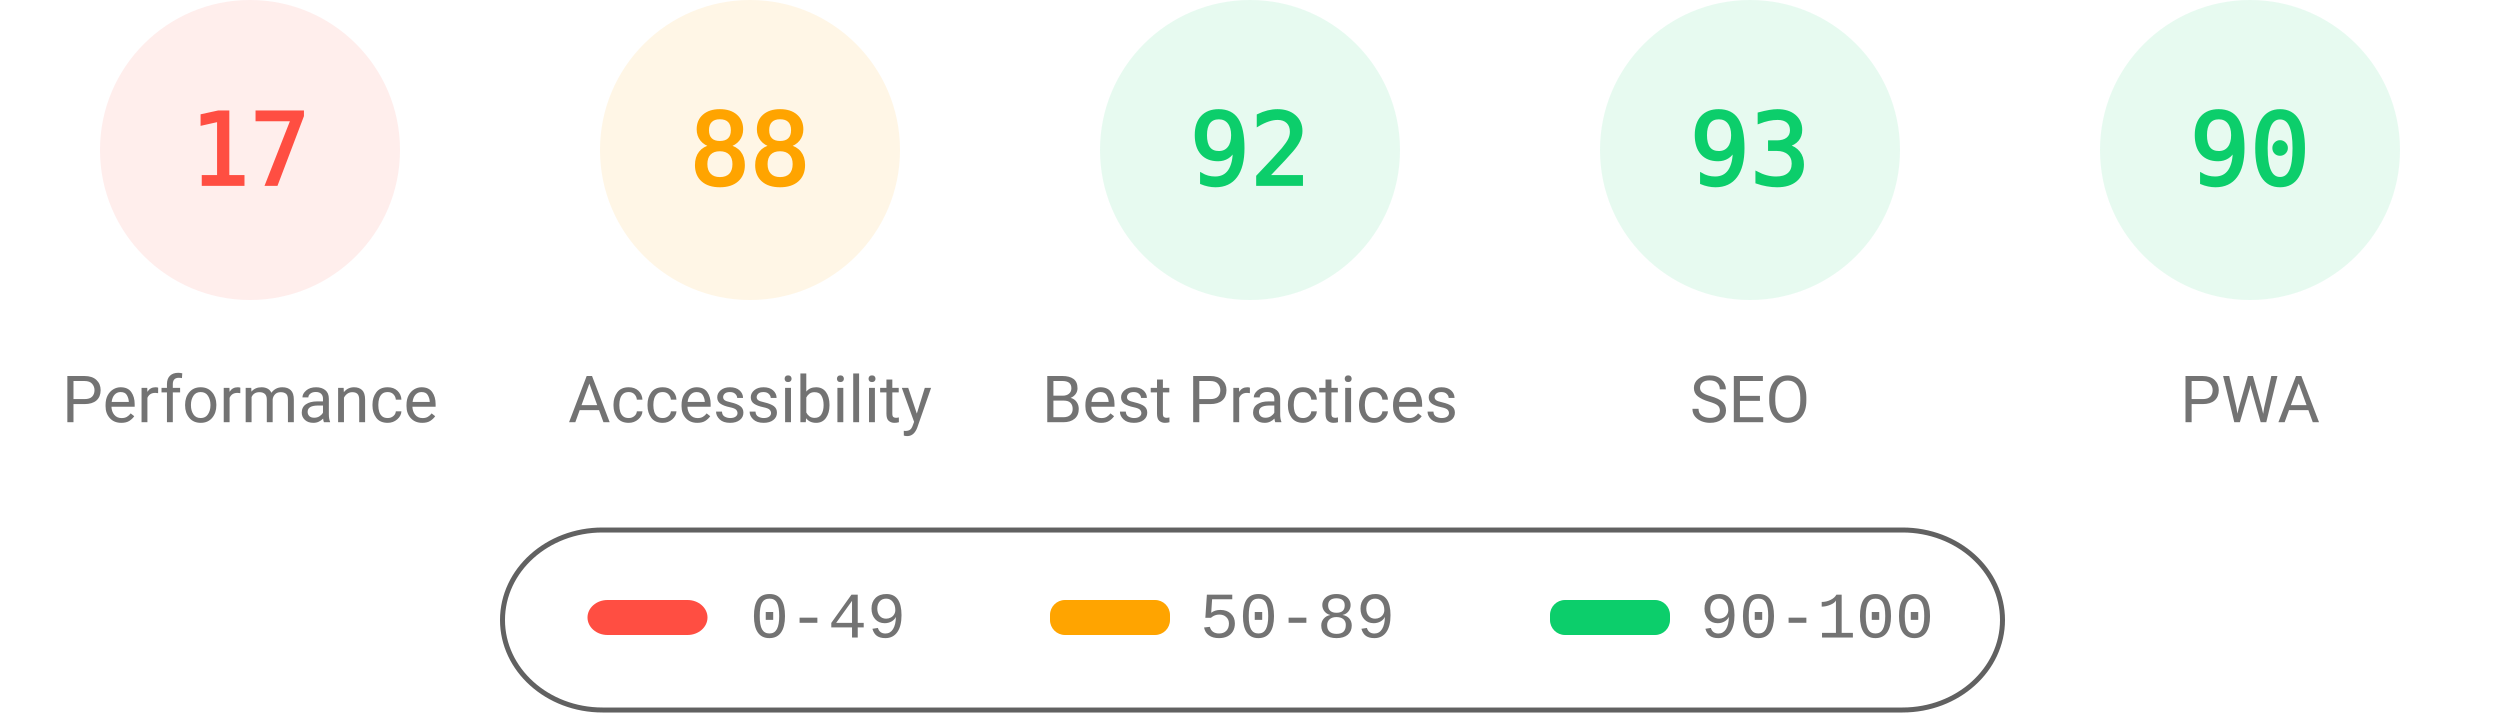
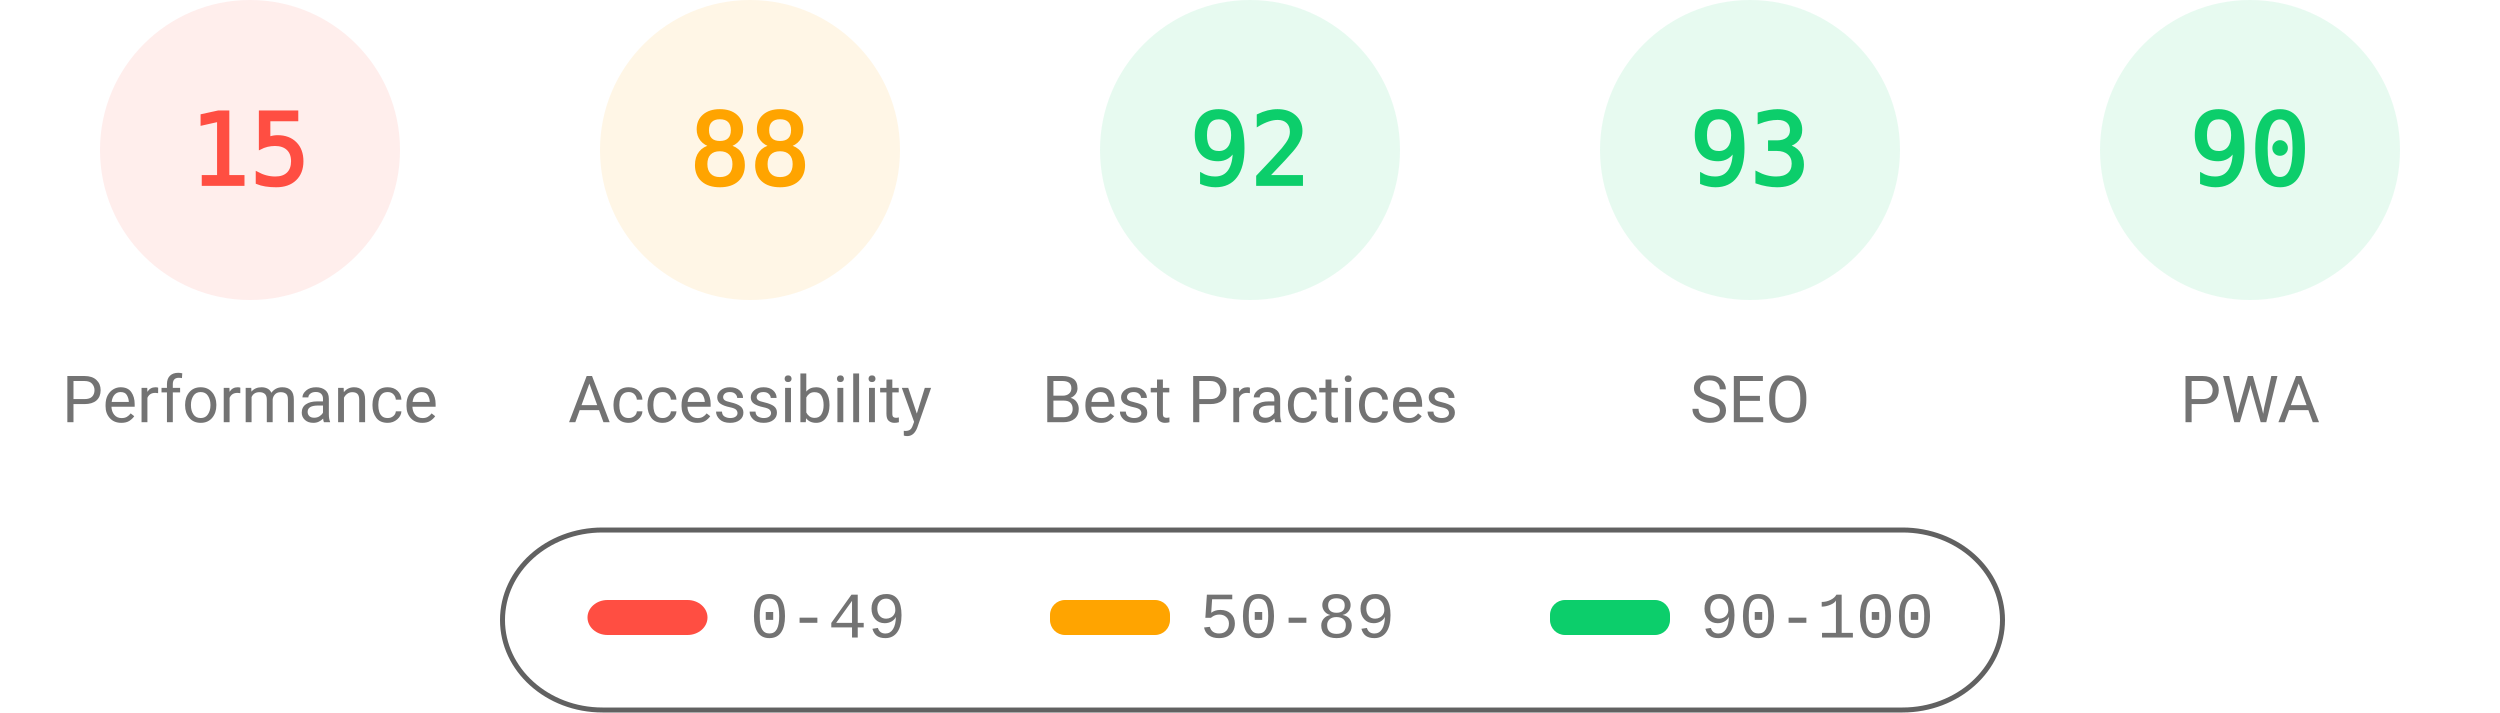
<svg xmlns="http://www.w3.org/2000/svg" fill="none" width="1000" height="285">
  <style>.gauge-base{opacity:.1}.gauge-arc{fill:none;animation-delay:250ms;stroke-linecap:round;transform:rotate(-90deg);transform-origin:100px 60px;animation:load-gauge 1s ease forwards}.guage-text{font-size:40px;font-family:monospace;text-align:center}.guage-red{color:#ff4e42;fill:#ff4e42;stroke:#ff4e42}.guage-orange{color:#ffa400;fill:#ffa400;stroke:#ffa400}.guage-green{color:#0cce6b;fill:#0cce6b;stroke:#0cce6b}.guage-undefined{color:#5c5c5c;fill:#5c5c5c;stroke:#5c5c5c}.guage-title{color:#737373;fill:#737373;stroke:none;font-size:26px;line-height:26px;font-family:Roboto,Halvetica,Arial,sans-serif}@keyframes load-gauge{from{stroke-dasharray:0 352.858}}</style>
  <svg class="guage-div guage-perf guage-red" viewBox="0 0 200 200" width="200" height="200">
    <circle class="gauge-base" r="56" cx="100" cy="60" stroke-width="8" />
-     <circle class="gauge-arc guage-arc-1" r="56" cx="100" cy="60" stroke-width="8" style="stroke-dasharray:59.816,351.858" />
-     <text class="guage-text" x="100" y="60" alignment-baseline="central" dominant-baseline="central" text-anchor="middle">17</text>
+     <circle class="gauge-arc guage-arc-1" r="56" cx="100" cy="60" stroke-width="8" style="stroke-dasharray:52.779,351.858" />
+     <text class="guage-text" x="100" y="60" alignment-baseline="central" dominant-baseline="central" text-anchor="middle">15</text>
    <text class="guage-title" x="100" y="160" alignment-baseline="central" dominant-baseline="central" text-anchor="middle">Performance</text>
  </svg>
  <svg class="guage-div guage-acc guage-orange" viewBox="0 0 200 200" width="200" height="200" x="200">
    <circle class="gauge-base" r="56" cx="100" cy="60" stroke-width="8" />
    <circle class="gauge-arc guage-arc-2" r="56" cx="100" cy="60" stroke-width="8" style="stroke-dasharray:309.635,351.858" />
    <text class="guage-text" x="100" y="60" alignment-baseline="central" dominant-baseline="central" text-anchor="middle">88</text>
    <text class="guage-title" x="100" y="160" alignment-baseline="central" dominant-baseline="central" text-anchor="middle">Accessibility</text>
  </svg>
  <svg class="guage-div guage-best guage-green" viewBox="0 0 200 200" width="200" height="200" x="400">
    <circle class="gauge-base" r="56" cx="100" cy="60" stroke-width="8" />
    <circle class="gauge-arc guage-arc-3" r="56" cx="100" cy="60" stroke-width="8" style="stroke-dasharray:323.709,351.858" />
    <text class="guage-text" x="100" y="60" alignment-baseline="central" dominant-baseline="central" text-anchor="middle">92</text>
    <text class="guage-title" x="100" y="160" alignment-baseline="central" dominant-baseline="central" text-anchor="middle">Best Practices</text>
  </svg>
  <svg class="guage-div guage-seo guage-green" viewBox="0 0 200 200" width="200" height="200" x="600">
    <circle class="gauge-base" r="56" cx="100" cy="60" stroke-width="8" />
    <circle class="gauge-arc guage-arc-4" r="56" cx="100" cy="60" stroke-width="8" style="stroke-dasharray:327.228,351.858" />
    <text class="guage-text" x="100" y="60" alignment-baseline="central" dominant-baseline="central" text-anchor="middle">93</text>
    <text class="guage-title" x="100" y="160" alignment-baseline="central" dominant-baseline="central" text-anchor="middle">SEO</text>
  </svg>
  <svg class="guage-div guage-pwa guage-green" viewBox="0 0 200 200" width="200" height="200" x="800">
    <circle class="gauge-base" r="56" cx="100" cy="60" stroke-width="8" />
    <circle class="gauge-arc guage-arc-4" r="56" cx="100" cy="60" stroke-width="8" style="stroke-dasharray:316.672,351.858" />
    <text class="guage-text" x="100" y="60" alignment-baseline="central" dominant-baseline="central" text-anchor="middle">90</text>
    <text class="guage-title" x="100" y="160" alignment-baseline="central" dominant-baseline="central" text-anchor="middle">PWA</text>
  </svg>
  <svg width="604" height="76" x="200" y="210">
    <path fill="none" id="canvas_background" d="M-1-1h604v80H-1z" />
    <rect fill-opacity="0" stroke="#616161" stroke-width="2" rx="40" id="svg_2" height="72" width="600" y="2" x="1" fill="#000" />
    <rect stroke="#000" rx="8" id="svg_3" height="14" width="48" y="30" x="35" stroke-opacity="null" stroke-width="0" fill="#ff4e42" />
    <rect stroke="#000" rx="6" id="svg_4" height="14" width="48" y="30" x="220" stroke-opacity="null" stroke-width="0" fill="#ffa400" />
    <rect stroke="#000" rx="6" id="svg_5" height="14" width="48" y="30" x="420" stroke-opacity="null" stroke-width="0" fill="#0cce6b" />
    <text xml:space="preserve" text-anchor="start" font-family="'Courier New', Courier, monospace" font-size="26" id="svg_6" y="45" x="100" stroke-opacity="null" stroke-width="0" stroke="#000" fill="#737373">0-49</text>
    <text xml:space="preserve" text-anchor="start" font-family="'Courier New', Courier, monospace" font-size="26" id="svg_7" y="45" x="280" stroke-opacity="null" stroke-width="0" stroke="#000" fill="#737373">50-89</text>
    <text xml:space="preserve" text-anchor="start" font-family="'Courier New', Courier, monospace" font-size="26" id="svg_8" y="45" x="480" stroke-opacity="null" stroke-width="0" stroke="#000" fill="#737373">90-100</text>
  </svg>
</svg>
